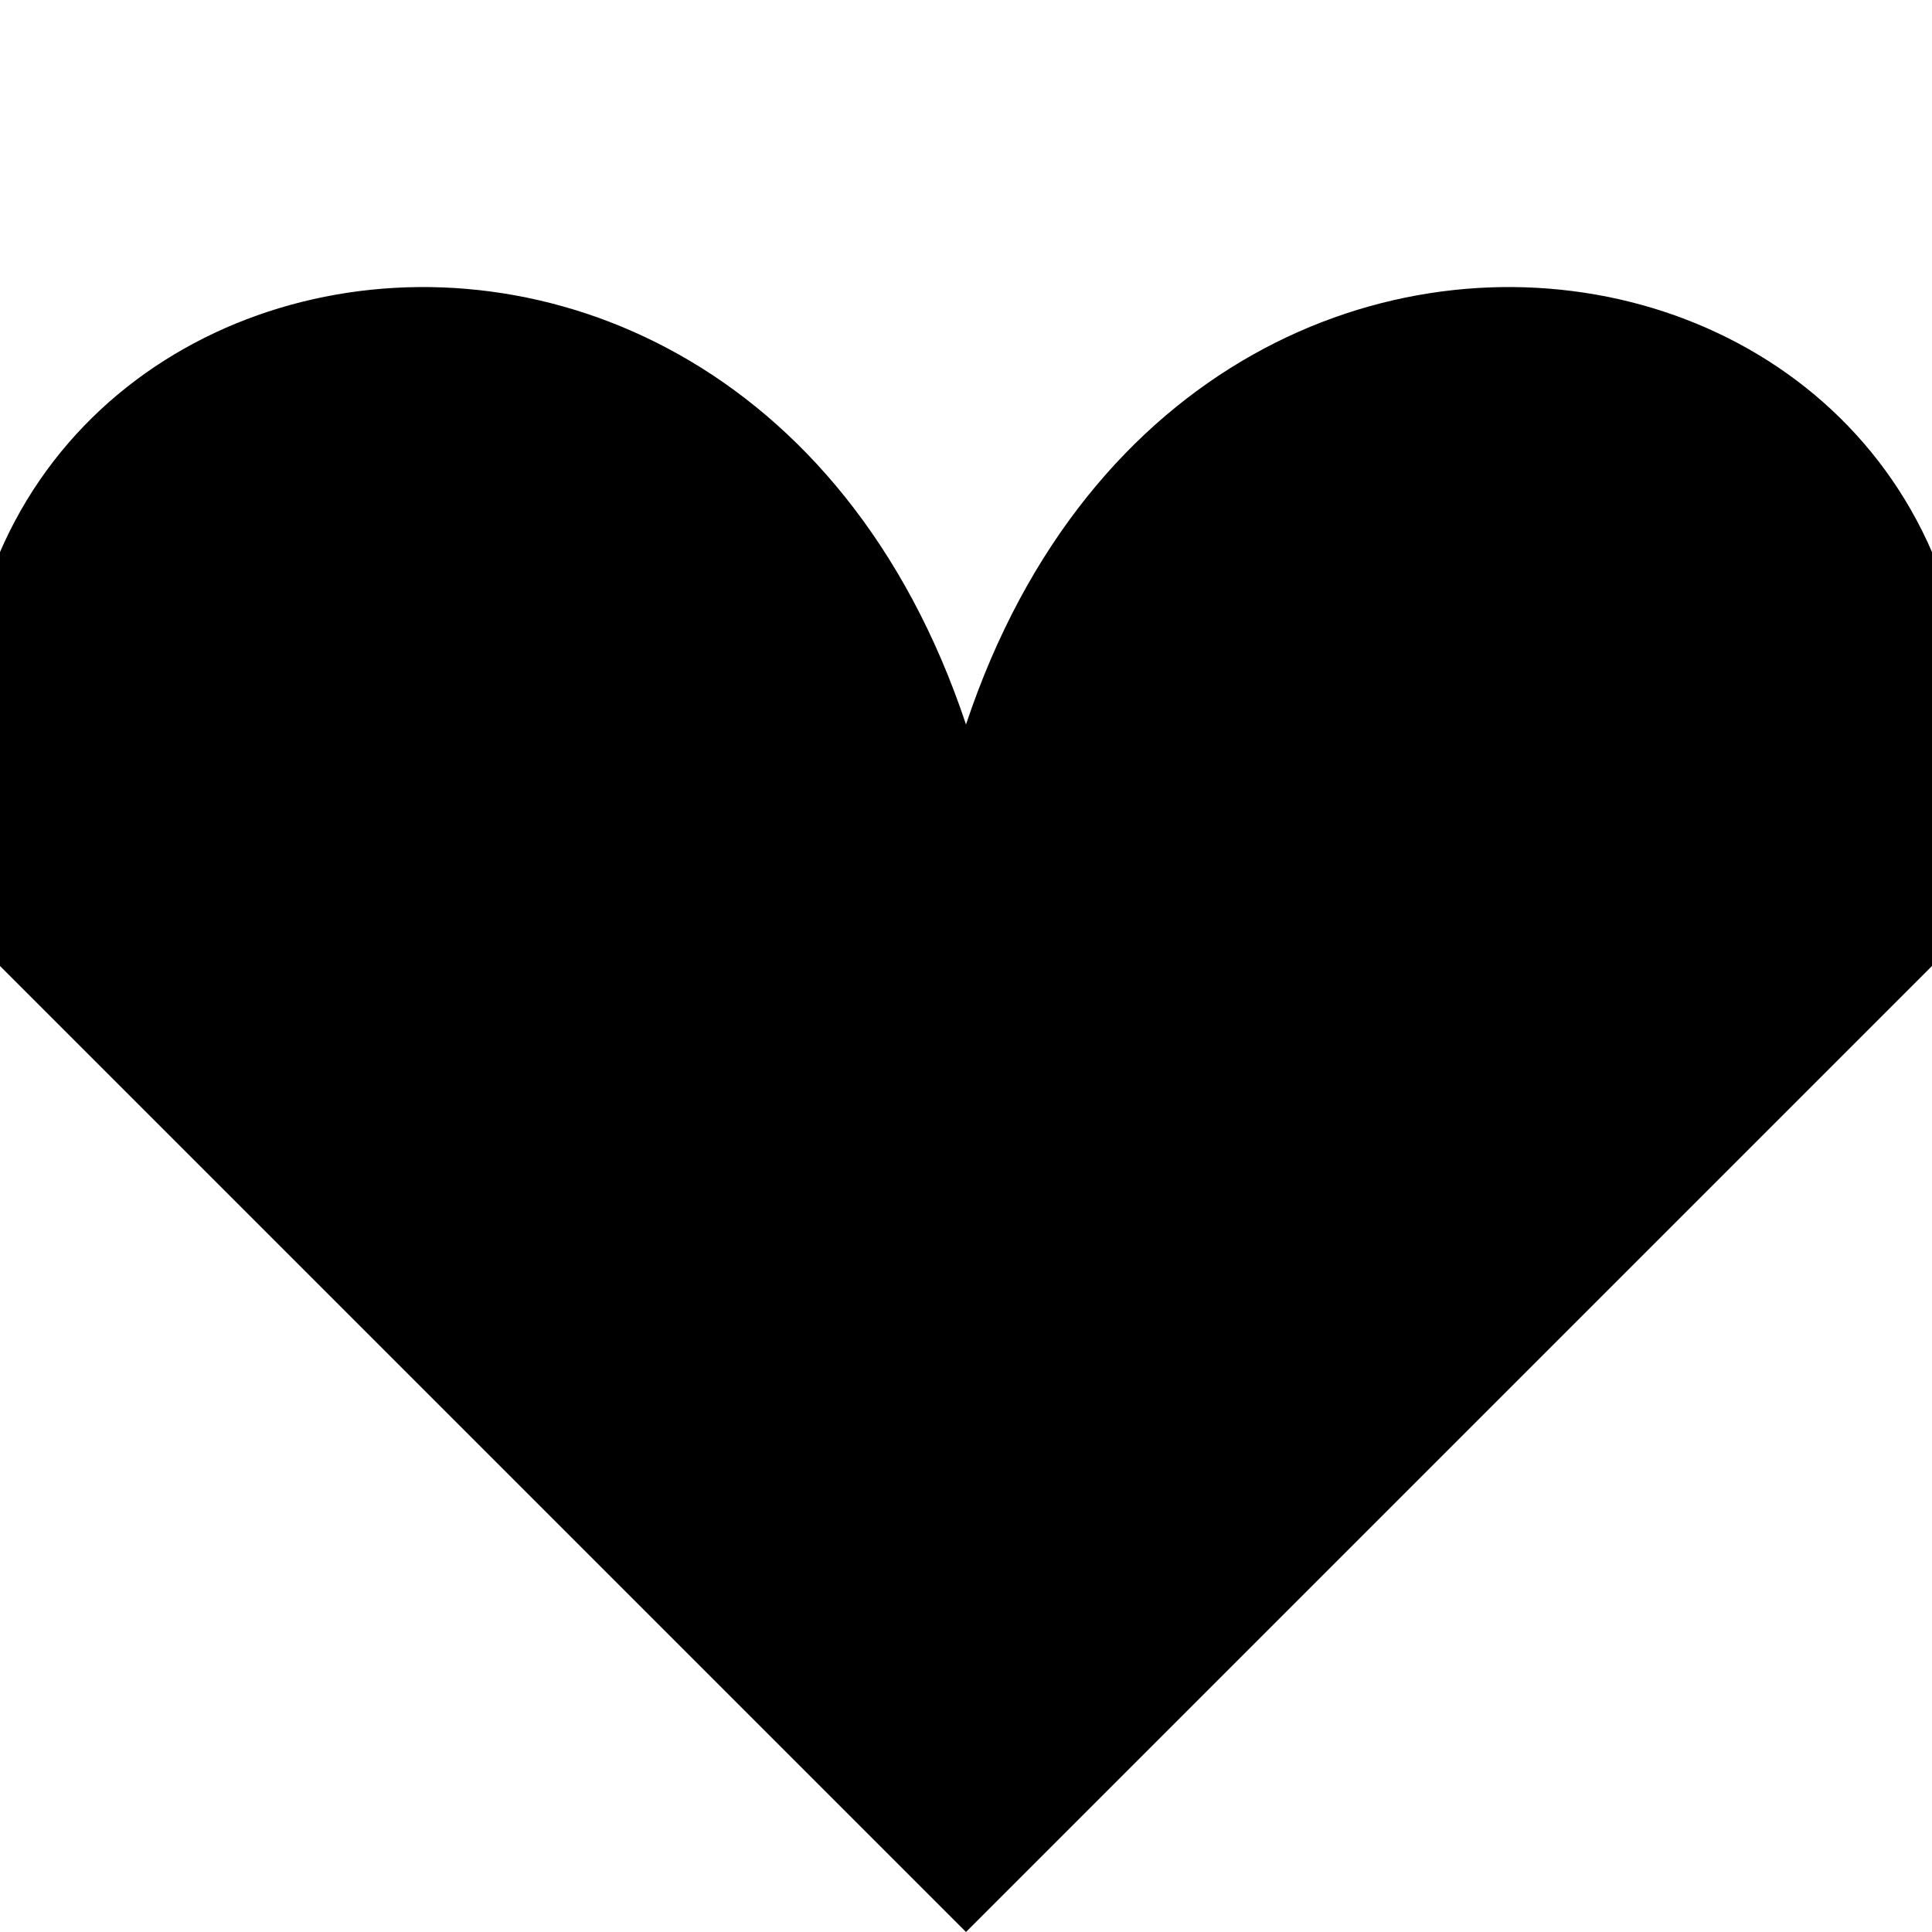
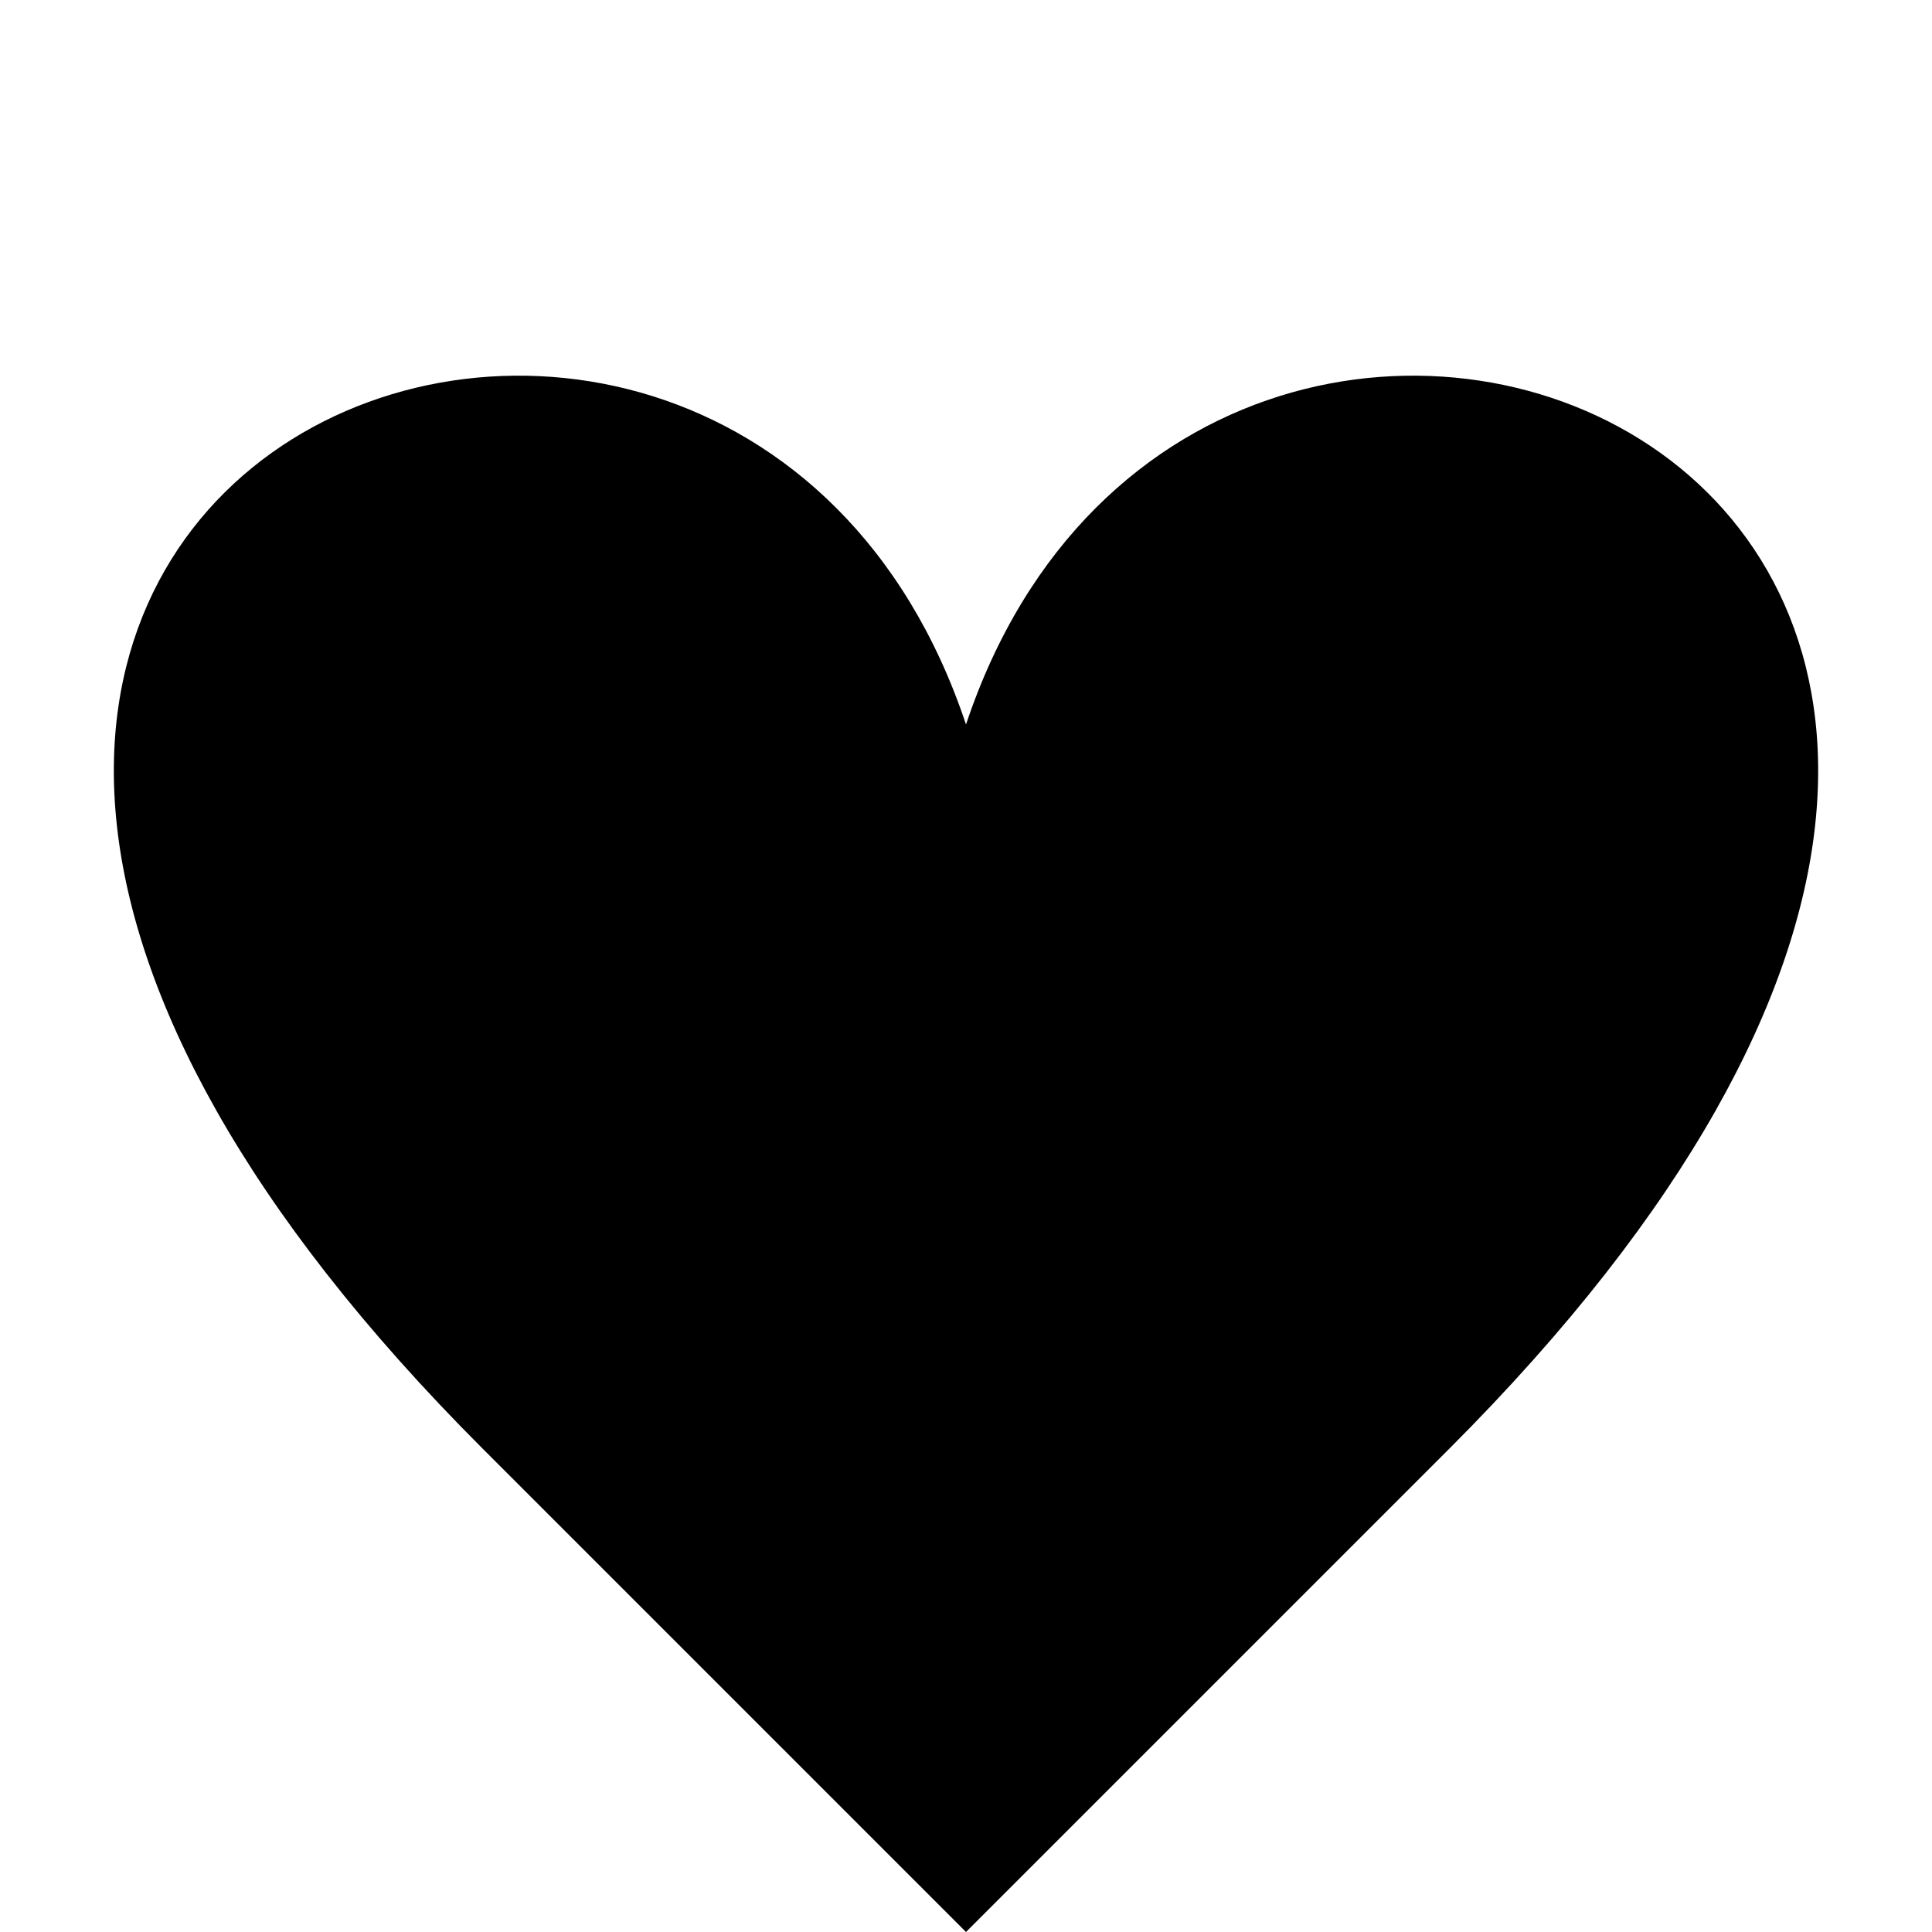
<svg xmlns="http://www.w3.org/2000/svg" viewBox="0 0 8 8">
-   <path d="M4,8L8,4C9,1,5,0,4,3C3,0,-1,1,0,4" />
+   <path d="M4,8L6,6C10,2,5,0,4,3C3,0,-2,2,2,6" />
</svg>
